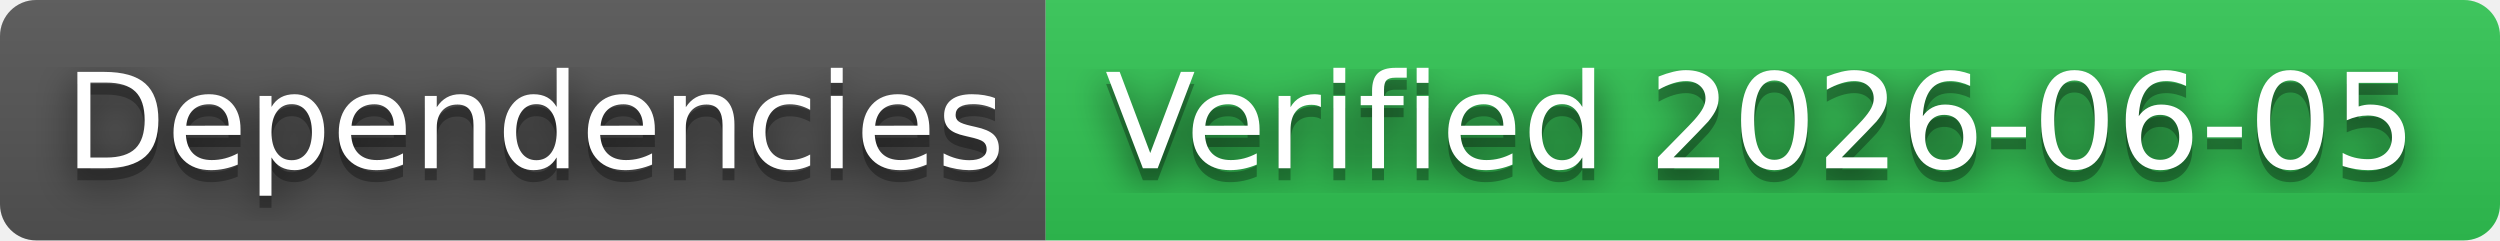
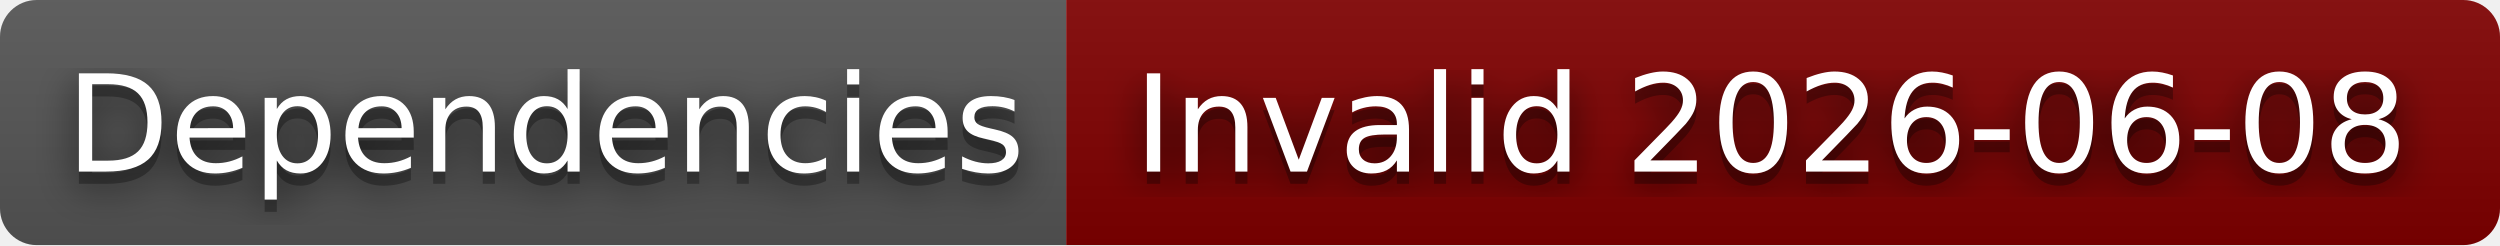
- <svg xmlns="http://www.w3.org/2000/svg" width="208" height="20" role="img" aria-label="Dependencies: Verified 2026-06-05">
+ <svg xmlns="http://www.w3.org/2000/svg" width="204" height="20" role="img" aria-label="Dependencies: Invalid 2026-06-08">
  <filter id="blur">
-     <feGaussianBlur in="SourceGraphic" stdDeviation="16" />
+     <feGaussianBlur stdDeviation="16" />
  </filter>
  <linearGradient id="s" x2="0" y2="100%">
    <stop offset="0" stop-color="#bbb" stop-opacity=".1" />
    <stop offset="1" stop-opacity=".1" />
  </linearGradient>
  <clipPath id="r">
-     <rect width="208" height="20" rx="3" fill="#fff" />
+     <rect width="204" height="20" rx="3" />
  </clipPath>
  <g clip-path="url(#r)">
    <rect width="87" height="20" fill="#555" />
-     <rect x="87" width="121" height="20" fill="#31c653" />
-     <rect width="208" height="20" fill="url(#s)" />
+     <rect x="87" width="117" height="20" fill="#800000" />
+     <rect width="204" height="20" fill="url(#s)" />
  </g>
  <g fill="#fff" text-anchor="middle" font-family="Verdana,Geneva,DejaVu Sans,sans-serif" text-rendering="geometricPrecision" font-size="110">
-     <text aria-hidden="true" x="445" y="150" fill="#010101" fill-opacity=".80" filter="url(#blur)" transform="scale(.1)" textLength="770">Dependencies</text>
-     <text aria-hidden="true" x="445" y="150" fill="#010101" fill-opacity=".3" transform="scale(.1)" textLength="770">Dependencies</text>
-     <text x="445" y="140" transform="scale(.1)" fill="#fff" textLength="770">Dependencies</text>
-     <text aria-hidden="true" x="1465" y="150" fill="#010101" fill-opacity=".80" filter="url(#blur)" transform="scale(.1)" textLength="1110">Verified 2026-06-05</text>
-     <text aria-hidden="true" x="1465" y="150" fill="#010101" fill-opacity=".3" transform="scale(.1)" textLength="1110">Verified 2026-06-05</text>
-     <text x="1465" y="140" transform="scale(.1)" fill="#fff" textLength="1110">Verified 2026-06-05</text>
+     <g transform="scale(.1)">
+       <g aria-hidden="true" fill="#010101">
+         <text x="445" y="150" fill-opacity=".8" filter="url(#blur)" textLength="770">Dependencies</text>
+         <text x="445" y="150" fill-opacity=".3" textLength="770">Dependencies</text>
+       </g>
+       <text x="445" y="140" textLength="770">Dependencies</text>
+     </g>
+     <g transform="scale(.1)">
+       <g aria-hidden="true" fill="#010101">
+         <text x="1445" y="150" fill-opacity=".8" filter="url(#blur)" textLength="1070">Invalid 2026-06-08</text>
+         <text x="1445" y="150" fill-opacity=".3" textLength="1070">Invalid 2026-06-08</text>
+       </g>
+       <text x="1445" y="140" textLength="1070">Invalid 2026-06-08</text>
+     </g>
  </g>
</svg>
